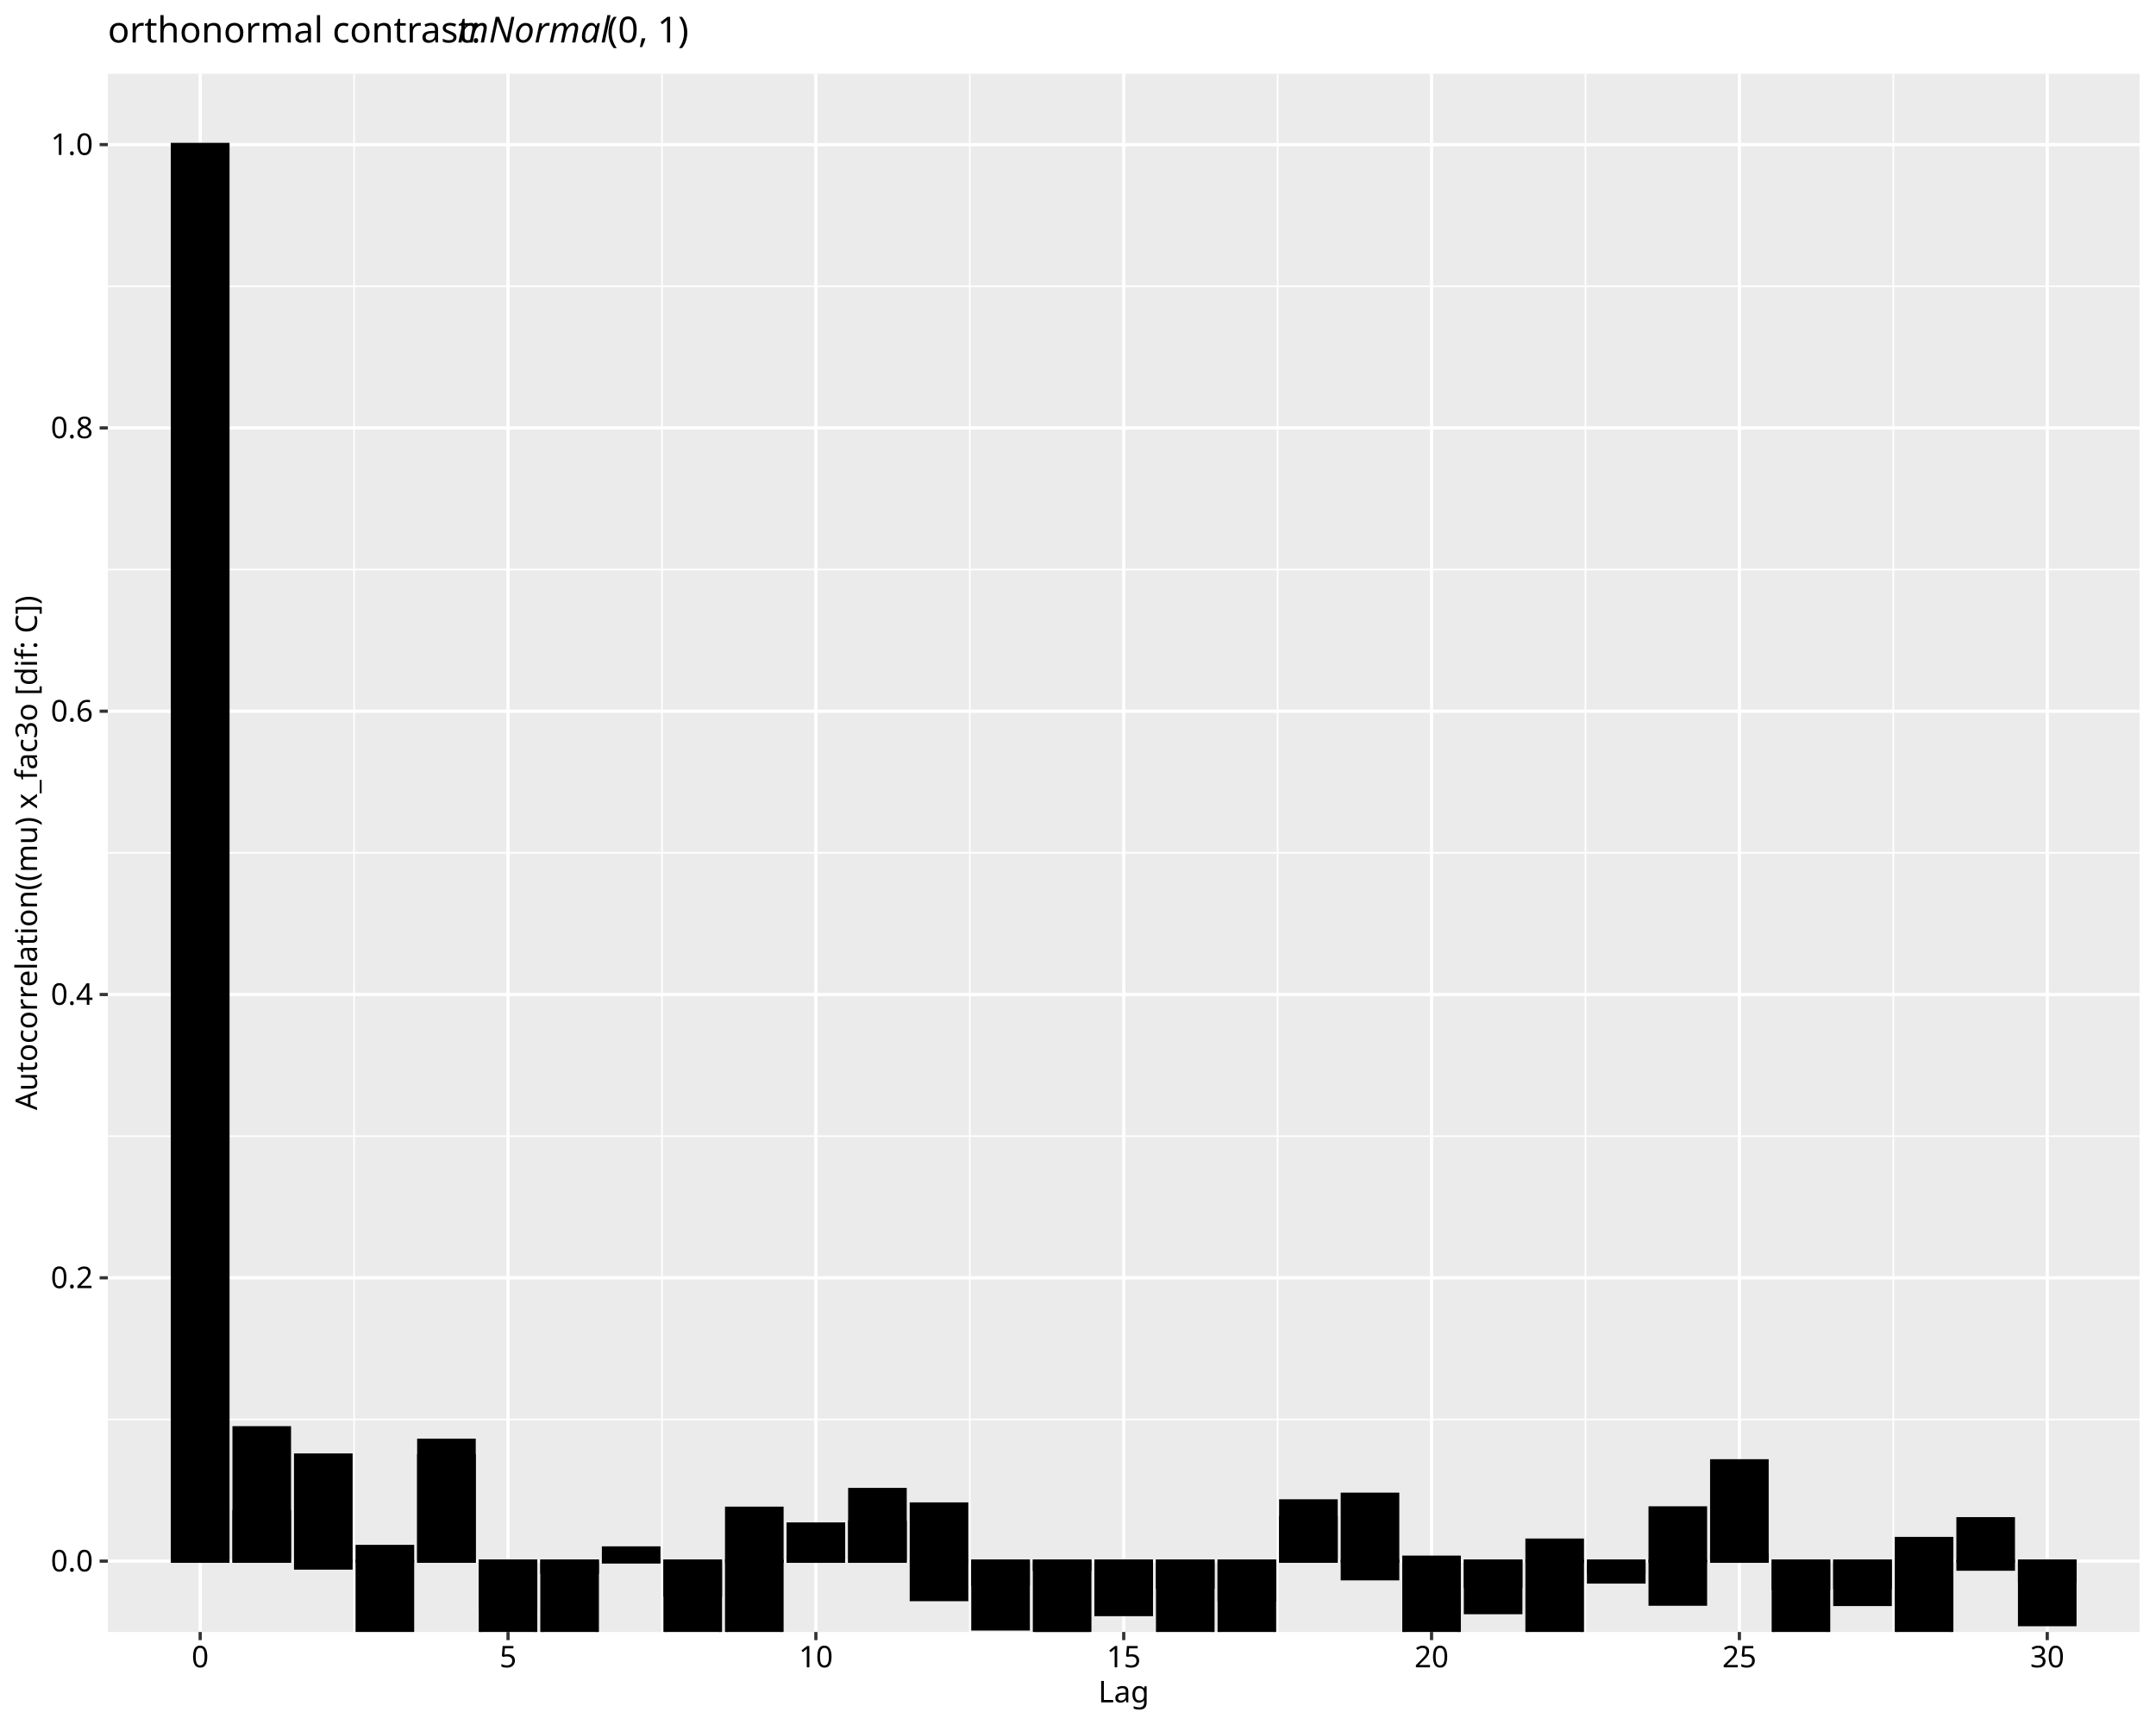
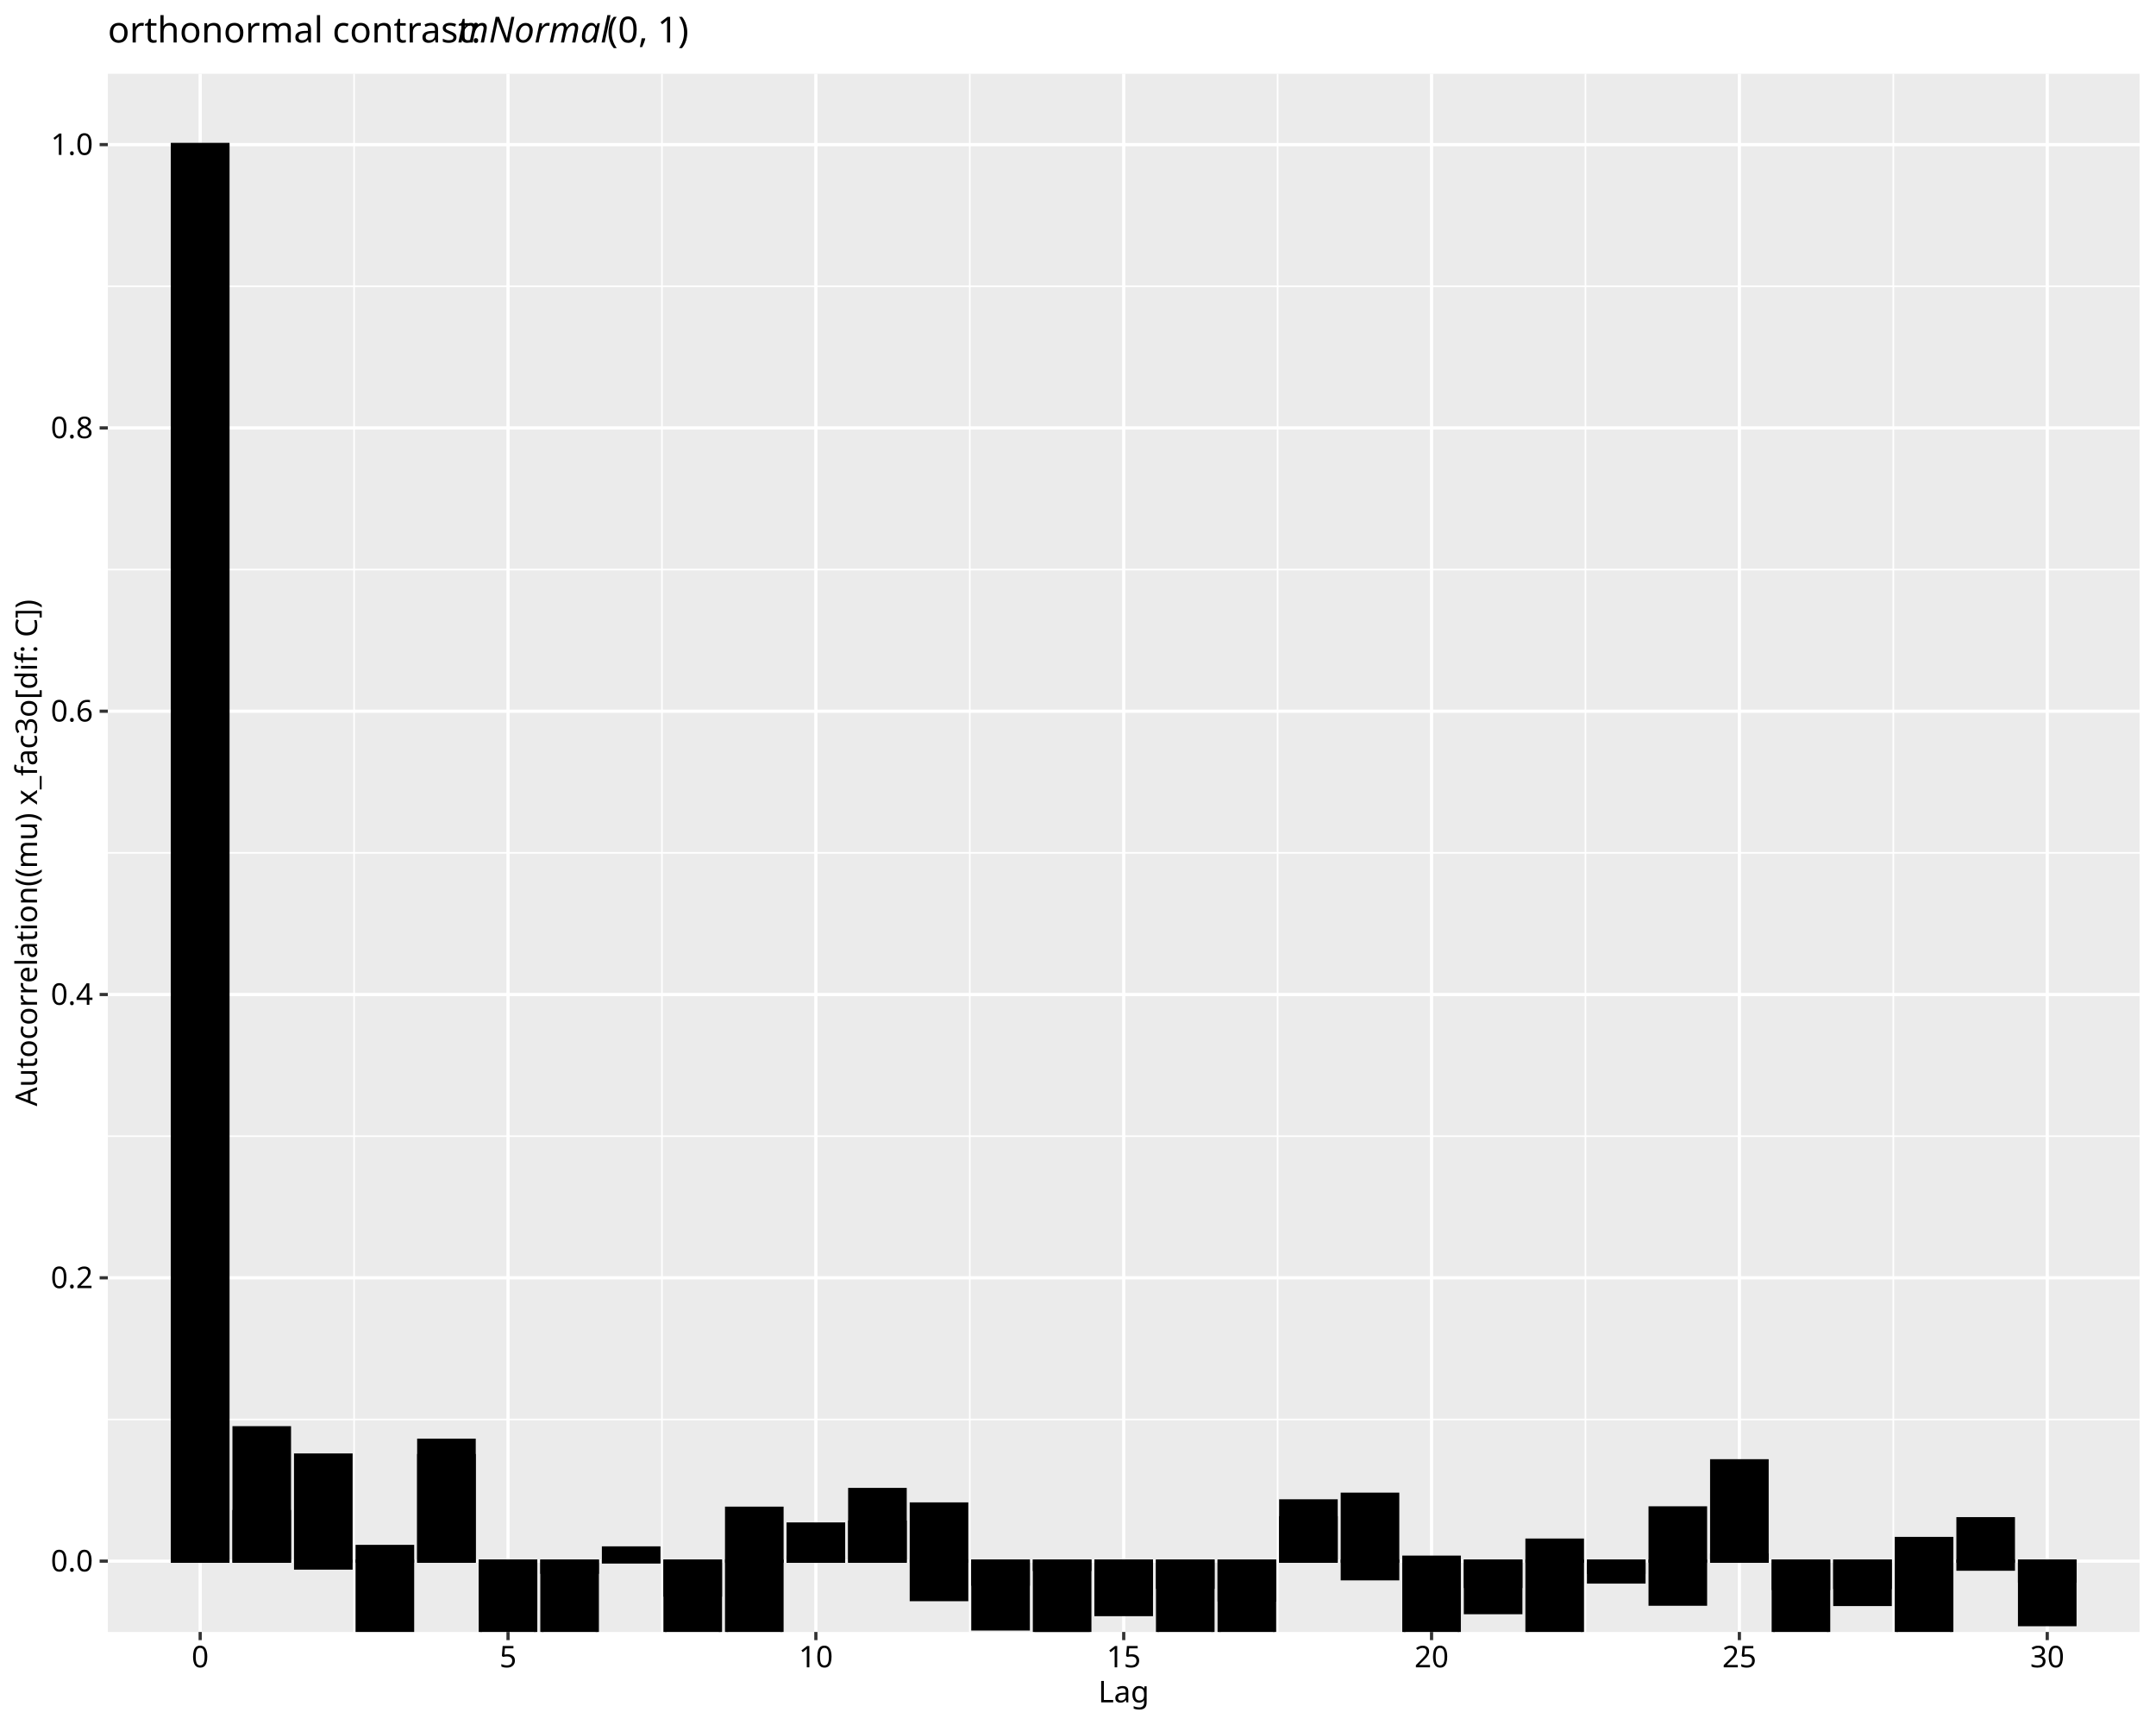
<svg xmlns="http://www.w3.org/2000/svg" class="svglite" data-engine-version="2.0" width="720.00pt" height="576.00pt" viewBox="0 0 720.00 576.00">
  <defs>
    <style type="text/css">
    .svglite line, .svglite polyline, .svglite polygon, .svglite path, .svglite rect, .svglite circle {
      fill: none;
      stroke: #000000;
      stroke-linecap: round;
      stroke-linejoin: round;
      stroke-miterlimit: 10.00;
    }
  </style>
  </defs>
  <rect width="100%" height="100%" style="stroke: none; fill: #FFFFFF;" />
  <defs>
    <clipPath id="cpMC4wMHw3MjAuMDB8MC4wMHw1NzYuMDA=">
      <rect x="0.00" y="0.00" width="720.00" height="576.00" />
    </clipPath>
  </defs>
  <g clip-path="url(#cpMC4wMHw3MjAuMDB8MC4wMHw1NzYuMDA=)">
    <rect x="0.00" y="0.00" width="720.00" height="576.00" style="stroke-width: 1.07; stroke: #FFFFFF; fill: #FFFFFF;" />
  </g>
  <defs>
    <clipPath id="cpMzYuMDF8NzE0LjUyfDI0LjYzfDU0NC45Mw==">
      <rect x="36.01" y="24.63" width="678.51" height="520.30" />
    </clipPath>
  </defs>
  <g clip-path="url(#cpMzYuMDF8NzE0LjUyfDI0LjYzfDU0NC45Mw==)">
    <rect x="36.01" y="24.63" width="678.51" height="520.30" style="stroke-width: 1.07; stroke: none; fill: #EBEBEB;" />
    <polyline points="36.01,473.98 714.52,473.98 " style="stroke-width: 0.53; stroke: #FFFFFF; stroke-linecap: butt;" />
    <polyline points="36.01,379.38 714.52,379.38 " style="stroke-width: 0.53; stroke: #FFFFFF; stroke-linecap: butt;" />
    <polyline points="36.01,284.78 714.52,284.78 " style="stroke-width: 0.53; stroke: #FFFFFF; stroke-linecap: butt;" />
    <polyline points="36.01,190.18 714.52,190.18 " style="stroke-width: 0.53; stroke: #FFFFFF; stroke-linecap: butt;" />
    <polyline points="36.01,95.58 714.52,95.58 " style="stroke-width: 0.53; stroke: #FFFFFF; stroke-linecap: butt;" />
    <polyline points="118.25,544.93 118.25,24.63 " style="stroke-width: 0.53; stroke: #FFFFFF; stroke-linecap: butt;" />
    <polyline points="221.06,544.93 221.06,24.63 " style="stroke-width: 0.53; stroke: #FFFFFF; stroke-linecap: butt;" />
    <polyline points="323.86,544.93 323.86,24.63 " style="stroke-width: 0.53; stroke: #FFFFFF; stroke-linecap: butt;" />
    <polyline points="426.67,544.93 426.67,24.63 " style="stroke-width: 0.53; stroke: #FFFFFF; stroke-linecap: butt;" />
    <polyline points="529.47,544.93 529.47,24.63 " style="stroke-width: 0.53; stroke: #FFFFFF; stroke-linecap: butt;" />
    <polyline points="632.28,544.93 632.28,24.63 " style="stroke-width: 0.53; stroke: #FFFFFF; stroke-linecap: butt;" />
    <polyline points="36.01,521.28 714.52,521.28 " style="stroke-width: 1.07; stroke: #FFFFFF; stroke-linecap: butt;" />
    <polyline points="36.01,426.68 714.52,426.68 " style="stroke-width: 1.07; stroke: #FFFFFF; stroke-linecap: butt;" />
    <polyline points="36.01,332.08 714.52,332.08 " style="stroke-width: 1.07; stroke: #FFFFFF; stroke-linecap: butt;" />
    <polyline points="36.01,237.48 714.52,237.48 " style="stroke-width: 1.07; stroke: #FFFFFF; stroke-linecap: butt;" />
    <polyline points="36.01,142.88 714.52,142.88 " style="stroke-width: 1.07; stroke: #FFFFFF; stroke-linecap: butt;" />
    <polyline points="36.01,48.28 714.52,48.28 " style="stroke-width: 1.07; stroke: #FFFFFF; stroke-linecap: butt;" />
    <polyline points="66.85,544.93 66.85,24.63 " style="stroke-width: 1.07; stroke: #FFFFFF; stroke-linecap: butt;" />
    <polyline points="169.66,544.93 169.66,24.63 " style="stroke-width: 1.07; stroke: #FFFFFF; stroke-linecap: butt;" />
    <polyline points="272.46,544.93 272.46,24.63 " style="stroke-width: 1.07; stroke: #FFFFFF; stroke-linecap: butt;" />
    <polyline points="375.27,544.93 375.27,24.63 " style="stroke-width: 1.07; stroke: #FFFFFF; stroke-linecap: butt;" />
    <polyline points="478.07,544.93 478.07,24.63 " style="stroke-width: 1.07; stroke: #FFFFFF; stroke-linecap: butt;" />
    <polyline points="580.87,544.93 580.87,24.63 " style="stroke-width: 1.07; stroke: #FFFFFF; stroke-linecap: butt;" />
    <polyline points="683.68,544.93 683.68,24.63 " style="stroke-width: 1.07; stroke: #FFFFFF; stroke-linecap: butt;" />
    <rect x="57.60" y="48.28" width="18.50" height="473.00" style="stroke-width: 1.07; stroke-linecap: butt; stroke-linejoin: miter; fill: #000000;" />
    <rect x="78.16" y="504.74" width="18.50" height="16.54" style="stroke-width: 1.07; stroke-linecap: butt; stroke-linejoin: miter; fill: #000000;" />
    <rect x="98.72" y="485.86" width="18.50" height="35.42" style="stroke-width: 1.07; stroke-linecap: butt; stroke-linejoin: miter; fill: #000000;" />
    <rect x="119.28" y="516.38" width="18.50" height="4.90" style="stroke-width: 1.07; stroke-linecap: butt; stroke-linejoin: miter; fill: #000000;" />
    <rect x="139.84" y="486.05" width="18.50" height="35.23" style="stroke-width: 1.07; stroke-linecap: butt; stroke-linejoin: miter; fill: #000000;" />
    <rect x="160.40" y="521.28" width="18.50" height="36.69" style="stroke-width: 1.07; stroke-linecap: butt; stroke-linejoin: miter; fill: #000000;" />
    <rect x="180.97" y="521.28" width="18.50" height="3.72" style="stroke-width: 1.07; stroke-linecap: butt; stroke-linejoin: miter; fill: #000000;" />
    <rect x="201.53" y="521.28" width="18.50" height="0.28" style="stroke-width: 1.07; stroke-linecap: butt; stroke-linejoin: miter; fill: #000000;" />
    <rect x="222.09" y="521.28" width="18.50" height="11.34" style="stroke-width: 1.07; stroke-linecap: butt; stroke-linejoin: miter; fill: #000000;" />
    <rect x="242.65" y="503.62" width="18.50" height="17.66" style="stroke-width: 1.07; stroke-linecap: butt; stroke-linejoin: miter; fill: #000000;" />
    <rect x="263.21" y="520.01" width="18.50" height="1.28" style="stroke-width: 1.07; stroke-linecap: butt; stroke-linejoin: miter; fill: #000000;" />
    <rect x="283.77" y="508.25" width="18.50" height="13.03" style="stroke-width: 1.07; stroke-linecap: butt; stroke-linejoin: miter; fill: #000000;" />
    <rect x="304.33" y="502.20" width="18.50" height="19.08" style="stroke-width: 1.07; stroke-linecap: butt; stroke-linejoin: miter; fill: #000000;" />
    <rect x="324.89" y="521.28" width="18.50" height="7.69" style="stroke-width: 1.07; stroke-linecap: butt; stroke-linejoin: miter; fill: #000000;" />
    <rect x="345.45" y="521.28" width="18.50" height="2.77" style="stroke-width: 1.07; stroke-linecap: butt; stroke-linejoin: miter; fill: #000000;" />
    <rect x="366.01" y="521.28" width="18.50" height="11.03" style="stroke-width: 1.07; stroke-linecap: butt; stroke-linejoin: miter; fill: #000000;" />
    <rect x="386.57" y="521.28" width="18.50" height="8.72" style="stroke-width: 1.07; stroke-linecap: butt; stroke-linejoin: miter; fill: #000000;" />
    <rect x="407.14" y="521.28" width="18.50" height="12.95" style="stroke-width: 1.07; stroke-linecap: butt; stroke-linejoin: miter; fill: #000000;" />
    <rect x="427.70" y="501.17" width="18.50" height="20.11" style="stroke-width: 1.07; stroke-linecap: butt; stroke-linejoin: miter; fill: #000000;" />
    <rect x="448.26" y="521.28" width="18.50" height="5.89" style="stroke-width: 1.07; stroke-linecap: butt; stroke-linejoin: miter; fill: #000000;" />
    <rect x="468.82" y="521.28" width="18.50" height="25.02" style="stroke-width: 1.07; stroke-linecap: butt; stroke-linejoin: miter; fill: #000000;" />
    <rect x="489.38" y="521.28" width="18.50" height="8.46" style="stroke-width: 1.07; stroke-linecap: butt; stroke-linejoin: miter; fill: #000000;" />
    <rect x="509.94" y="514.27" width="18.50" height="7.01" style="stroke-width: 1.07; stroke-linecap: butt; stroke-linejoin: miter; fill: #000000;" />
    <rect x="530.50" y="521.28" width="18.50" height="6.97" style="stroke-width: 1.07; stroke-linecap: butt; stroke-linejoin: miter; fill: #000000;" />
    <rect x="551.06" y="521.28" width="18.50" height="14.37" style="stroke-width: 1.07; stroke-linecap: butt; stroke-linejoin: miter; fill: #000000;" />
    <rect x="571.62" y="487.78" width="18.50" height="33.50" style="stroke-width: 1.07; stroke-linecap: butt; stroke-linejoin: miter; fill: #000000;" />
    <rect x="592.18" y="521.28" width="18.50" height="9.14" style="stroke-width: 1.07; stroke-linecap: butt; stroke-linejoin: miter; fill: #000000;" />
    <rect x="612.74" y="521.28" width="18.50" height="8.79" style="stroke-width: 1.07; stroke-linecap: butt; stroke-linejoin: miter; fill: #000000;" />
    <rect x="633.30" y="521.28" width="18.50" height="24.32" style="stroke-width: 1.07; stroke-linecap: butt; stroke-linejoin: miter; fill: #000000;" />
    <rect x="653.87" y="521.28" width="18.50" height="2.68" style="stroke-width: 1.07; stroke-linecap: butt; stroke-linejoin: miter; fill: #000000;" />
    <rect x="674.43" y="521.28" width="18.50" height="6.65" style="stroke-width: 1.07; stroke-linecap: butt; stroke-linejoin: miter; fill: #000000;" />
    <rect x="57.60" y="48.28" width="18.50" height="473.00" style="stroke-width: 1.07; stroke-linecap: butt; stroke-linejoin: miter; fill: #000000;" />
    <rect x="78.16" y="476.75" width="18.50" height="44.54" style="stroke-width: 1.07; stroke-linecap: butt; stroke-linejoin: miter; fill: #000000;" />
    <rect x="98.72" y="521.28" width="18.50" height="2.31" style="stroke-width: 1.07; stroke-linecap: butt; stroke-linejoin: miter; fill: #000000;" />
    <rect x="119.28" y="521.28" width="18.50" height="23.62" style="stroke-width: 1.07; stroke-linecap: butt; stroke-linejoin: miter; fill: #000000;" />
    <rect x="139.84" y="480.91" width="18.50" height="40.37" style="stroke-width: 1.07; stroke-linecap: butt; stroke-linejoin: miter; fill: #000000;" />
    <rect x="160.40" y="521.28" width="18.50" height="15.94" style="stroke-width: 1.07; stroke-linecap: butt; stroke-linejoin: miter; fill: #000000;" />
    <rect x="180.97" y="521.28" width="18.50" height="27.10" style="stroke-width: 1.07; stroke-linecap: butt; stroke-linejoin: miter; fill: #000000;" />
    <rect x="201.53" y="516.88" width="18.50" height="4.40" style="stroke-width: 1.07; stroke-linecap: butt; stroke-linejoin: miter; fill: #000000;" />
    <rect x="222.09" y="521.28" width="18.50" height="26.40" style="stroke-width: 1.07; stroke-linecap: butt; stroke-linejoin: miter; fill: #000000;" />
    <rect x="242.65" y="521.28" width="18.50" height="45.19" style="stroke-width: 1.07; stroke-linecap: butt; stroke-linejoin: miter; fill: #000000;" />
    <rect x="263.21" y="508.89" width="18.50" height="12.39" style="stroke-width: 1.07; stroke-linecap: butt; stroke-linejoin: miter; fill: #000000;" />
    <rect x="283.77" y="497.36" width="18.50" height="23.92" style="stroke-width: 1.07; stroke-linecap: butt; stroke-linejoin: miter; fill: #000000;" />
    <rect x="304.33" y="521.28" width="18.50" height="12.85" style="stroke-width: 1.07; stroke-linecap: butt; stroke-linejoin: miter; fill: #000000;" />
    <rect x="324.89" y="521.28" width="18.50" height="22.64" style="stroke-width: 1.07; stroke-linecap: butt; stroke-linejoin: miter; fill: #000000;" />
    <rect x="345.45" y="521.28" width="18.50" height="24.04" style="stroke-width: 1.07; stroke-linecap: butt; stroke-linejoin: miter; fill: #000000;" />
    <rect x="366.01" y="521.28" width="18.50" height="17.85" style="stroke-width: 1.07; stroke-linecap: butt; stroke-linejoin: miter; fill: #000000;" />
    <rect x="386.57" y="521.28" width="18.50" height="43.97" style="stroke-width: 1.07; stroke-linecap: butt; stroke-linejoin: miter; fill: #000000;" />
    <rect x="407.14" y="521.28" width="18.50" height="34.98" style="stroke-width: 1.07; stroke-linecap: butt; stroke-linejoin: miter; fill: #000000;" />
    <rect x="427.70" y="506.80" width="18.50" height="14.48" style="stroke-width: 1.07; stroke-linecap: butt; stroke-linejoin: miter; fill: #000000;" />
    <rect x="448.26" y="498.95" width="18.50" height="22.33" style="stroke-width: 1.07; stroke-linecap: butt; stroke-linejoin: miter; fill: #000000;" />
    <rect x="468.82" y="519.97" width="18.50" height="1.31" style="stroke-width: 1.07; stroke-linecap: butt; stroke-linejoin: miter; fill: #000000;" />
    <rect x="489.38" y="521.28" width="18.50" height="17.20" style="stroke-width: 1.07; stroke-linecap: butt; stroke-linejoin: miter; fill: #000000;" />
    <rect x="509.94" y="521.28" width="18.50" height="42.14" style="stroke-width: 1.07; stroke-linecap: butt; stroke-linejoin: miter; fill: #000000;" />
    <rect x="530.50" y="521.28" width="18.50" height="3.73" style="stroke-width: 1.07; stroke-linecap: butt; stroke-linejoin: miter; fill: #000000;" />
    <rect x="551.06" y="503.51" width="18.50" height="17.77" style="stroke-width: 1.07; stroke-linecap: butt; stroke-linejoin: miter; fill: #000000;" />
    <rect x="571.62" y="519.25" width="18.50" height="2.03" style="stroke-width: 1.07; stroke-linecap: butt; stroke-linejoin: miter; fill: #000000;" />
    <rect x="592.18" y="521.28" width="18.50" height="26.70" style="stroke-width: 1.07; stroke-linecap: butt; stroke-linejoin: miter; fill: #000000;" />
    <rect x="612.74" y="521.28" width="18.50" height="14.47" style="stroke-width: 1.07; stroke-linecap: butt; stroke-linejoin: miter; fill: #000000;" />
    <rect x="633.30" y="513.72" width="18.50" height="7.57" style="stroke-width: 1.07; stroke-linecap: butt; stroke-linejoin: miter; fill: #000000;" />
    <rect x="653.87" y="507.12" width="18.50" height="14.17" style="stroke-width: 1.07; stroke-linecap: butt; stroke-linejoin: miter; fill: #000000;" />
    <rect x="674.43" y="521.28" width="18.50" height="21.21" style="stroke-width: 1.07; stroke-linecap: butt; stroke-linejoin: miter; fill: #000000;" />
  </g>
  <g clip-path="url(#cpMC4wMHw3MjAuMDB8MC4wMHw1NzYuMDA=)">
    <text x="31.08" y="524.72" text-anchor="end" style="font-size: 10.00px; font-family: sans;" textLength="13.90px" lengthAdjust="spacingAndGlyphs">0.0</text>
    <text x="31.08" y="430.12" text-anchor="end" style="font-size: 10.00px; font-family: sans;" textLength="13.90px" lengthAdjust="spacingAndGlyphs">0.2</text>
    <text x="31.08" y="335.52" text-anchor="end" style="font-size: 10.00px; font-family: sans;" textLength="13.90px" lengthAdjust="spacingAndGlyphs">0.4</text>
    <text x="31.08" y="240.92" text-anchor="end" style="font-size: 10.00px; font-family: sans;" textLength="13.90px" lengthAdjust="spacingAndGlyphs">0.6</text>
    <text x="31.08" y="146.32" text-anchor="end" style="font-size: 10.00px; font-family: sans;" textLength="13.90px" lengthAdjust="spacingAndGlyphs">0.8</text>
    <text x="31.08" y="51.72" text-anchor="end" style="font-size: 10.00px; font-family: sans;" textLength="13.90px" lengthAdjust="spacingAndGlyphs">1.0</text>
    <polyline points="33.27,521.28 36.01,521.28 " style="stroke-width: 1.07; stroke: #333333; stroke-linecap: butt;" />
    <polyline points="33.27,426.68 36.01,426.68 " style="stroke-width: 1.07; stroke: #333333; stroke-linecap: butt;" />
    <polyline points="33.27,332.08 36.01,332.08 " style="stroke-width: 1.07; stroke: #333333; stroke-linecap: butt;" />
    <polyline points="33.27,237.48 36.01,237.48 " style="stroke-width: 1.07; stroke: #333333; stroke-linecap: butt;" />
    <polyline points="33.27,142.88 36.01,142.88 " style="stroke-width: 1.07; stroke: #333333; stroke-linecap: butt;" />
    <polyline points="33.27,48.28 36.01,48.28 " style="stroke-width: 1.07; stroke: #333333; stroke-linecap: butt;" />
    <polyline points="66.85,547.67 66.85,544.93 " style="stroke-width: 1.07; stroke: #333333; stroke-linecap: butt;" />
    <polyline points="169.66,547.67 169.66,544.93 " style="stroke-width: 1.07; stroke: #333333; stroke-linecap: butt;" />
    <polyline points="272.46,547.67 272.46,544.93 " style="stroke-width: 1.07; stroke: #333333; stroke-linecap: butt;" />
    <polyline points="375.27,547.67 375.27,544.93 " style="stroke-width: 1.07; stroke: #333333; stroke-linecap: butt;" />
    <polyline points="478.07,547.67 478.07,544.93 " style="stroke-width: 1.07; stroke: #333333; stroke-linecap: butt;" />
    <polyline points="580.87,547.67 580.87,544.93 " style="stroke-width: 1.07; stroke: #333333; stroke-linecap: butt;" />
    <polyline points="683.68,547.67 683.68,544.93 " style="stroke-width: 1.07; stroke: #333333; stroke-linecap: butt;" />
    <text x="66.85" y="556.75" text-anchor="middle" style="font-size: 10.00px; font-family: sans;" textLength="5.56px" lengthAdjust="spacingAndGlyphs">0</text>
    <text x="169.66" y="556.75" text-anchor="middle" style="font-size: 10.00px; font-family: sans;" textLength="5.56px" lengthAdjust="spacingAndGlyphs">5</text>
    <text x="272.46" y="556.75" text-anchor="middle" style="font-size: 10.00px; font-family: sans;" textLength="11.12px" lengthAdjust="spacingAndGlyphs">10</text>
    <text x="375.27" y="556.75" text-anchor="middle" style="font-size: 10.00px; font-family: sans;" textLength="11.12px" lengthAdjust="spacingAndGlyphs">15</text>
    <text x="478.07" y="556.75" text-anchor="middle" style="font-size: 10.00px; font-family: sans;" textLength="11.12px" lengthAdjust="spacingAndGlyphs">20</text>
    <text x="580.87" y="556.75" text-anchor="middle" style="font-size: 10.00px; font-family: sans;" textLength="11.12px" lengthAdjust="spacingAndGlyphs">25</text>
    <text x="683.68" y="556.75" text-anchor="middle" style="font-size: 10.00px; font-family: sans;" textLength="11.12px" lengthAdjust="spacingAndGlyphs">30</text>
    <text x="375.27" y="568.44" text-anchor="middle" style="font-size: 10.00px; font-family: sans;" textLength="16.69px" lengthAdjust="spacingAndGlyphs">Lag</text>
-     <text transform="translate(12.36,284.78) rotate(-90)" text-anchor="middle" style="font-size: 10.00px; font-family: sans;" textLength="163.97px" lengthAdjust="spacingAndGlyphs">Autocorrelation((mu) x_fac3o [dif: C])</text>
+     <text transform="translate(12.36,284.78) rotate(-90)" text-anchor="middle" style="font-size: 10.00px; font-family: sans;" textLength="161.19px" lengthAdjust="spacingAndGlyphs">Autocorrelation((mu) x_fac3o[dif: C])</text>
    <text x="36.01" y="14.18" style="font-size: 12.00px; font-family: sans;" textLength="116.73px" lengthAdjust="spacingAndGlyphs">orthonormal contrast: </text>
    <text x="152.74" y="14.18" style="font-size: 12.00px; font-style: italic; font-family: sans;" textLength="48.68px" lengthAdjust="spacingAndGlyphs">mNormal</text>
    <text x="202.73" y="14.18" style="font-size: 12.00px; font-family: sans;" textLength="28.01px" lengthAdjust="spacingAndGlyphs">(0, 1)</text>
  </g>
</svg>
